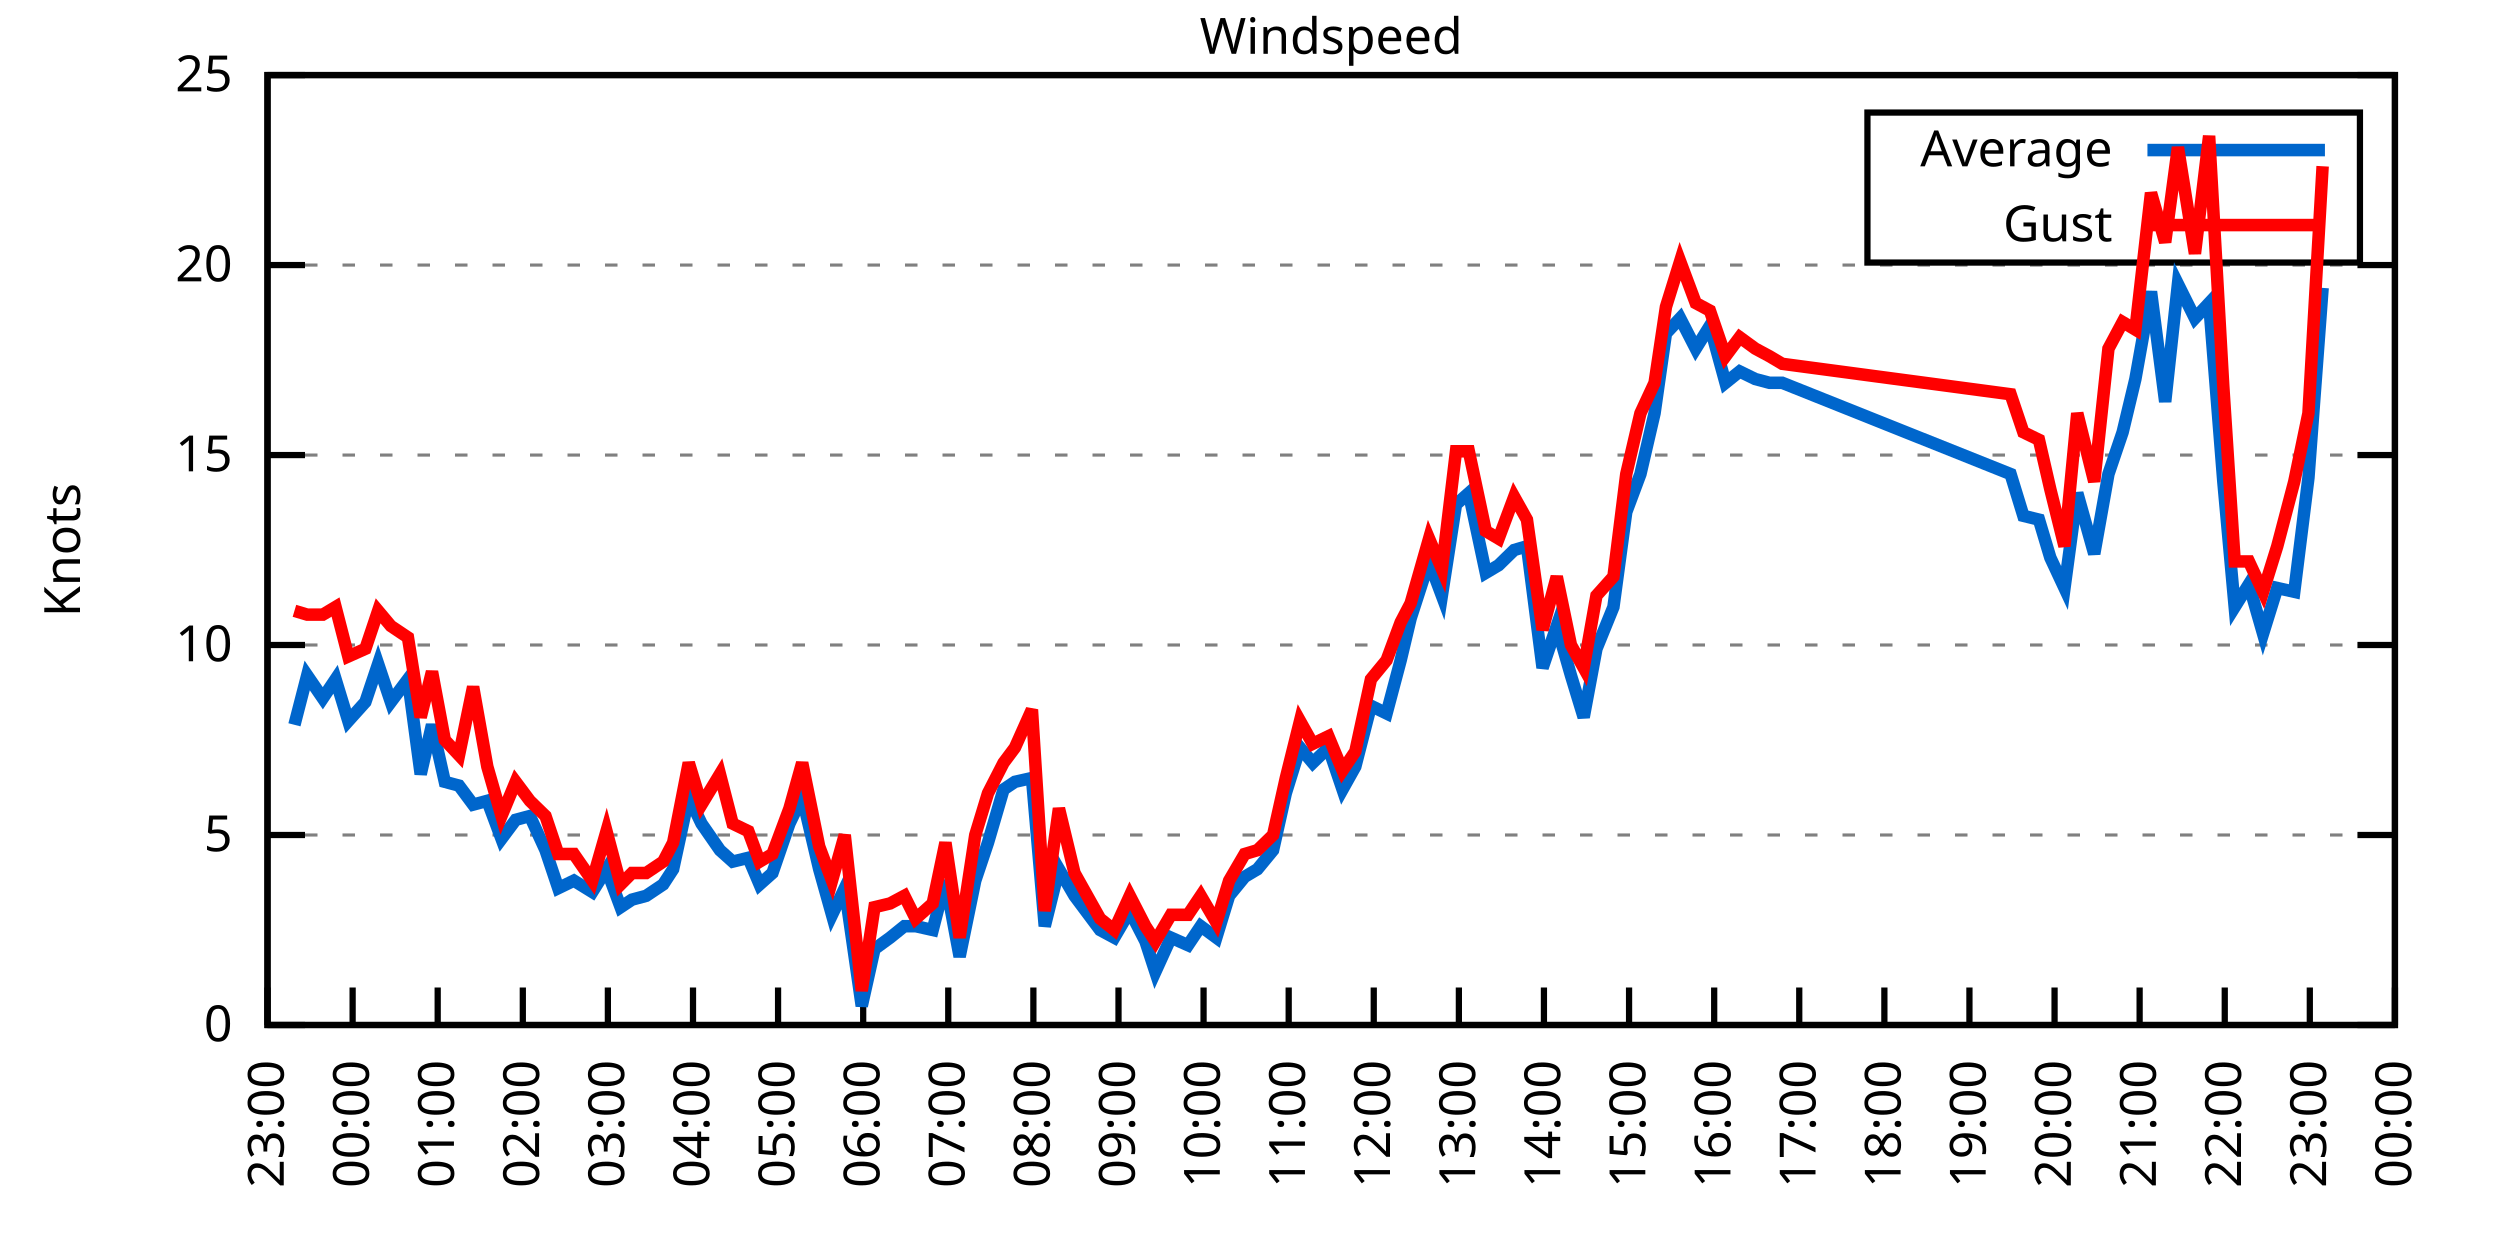
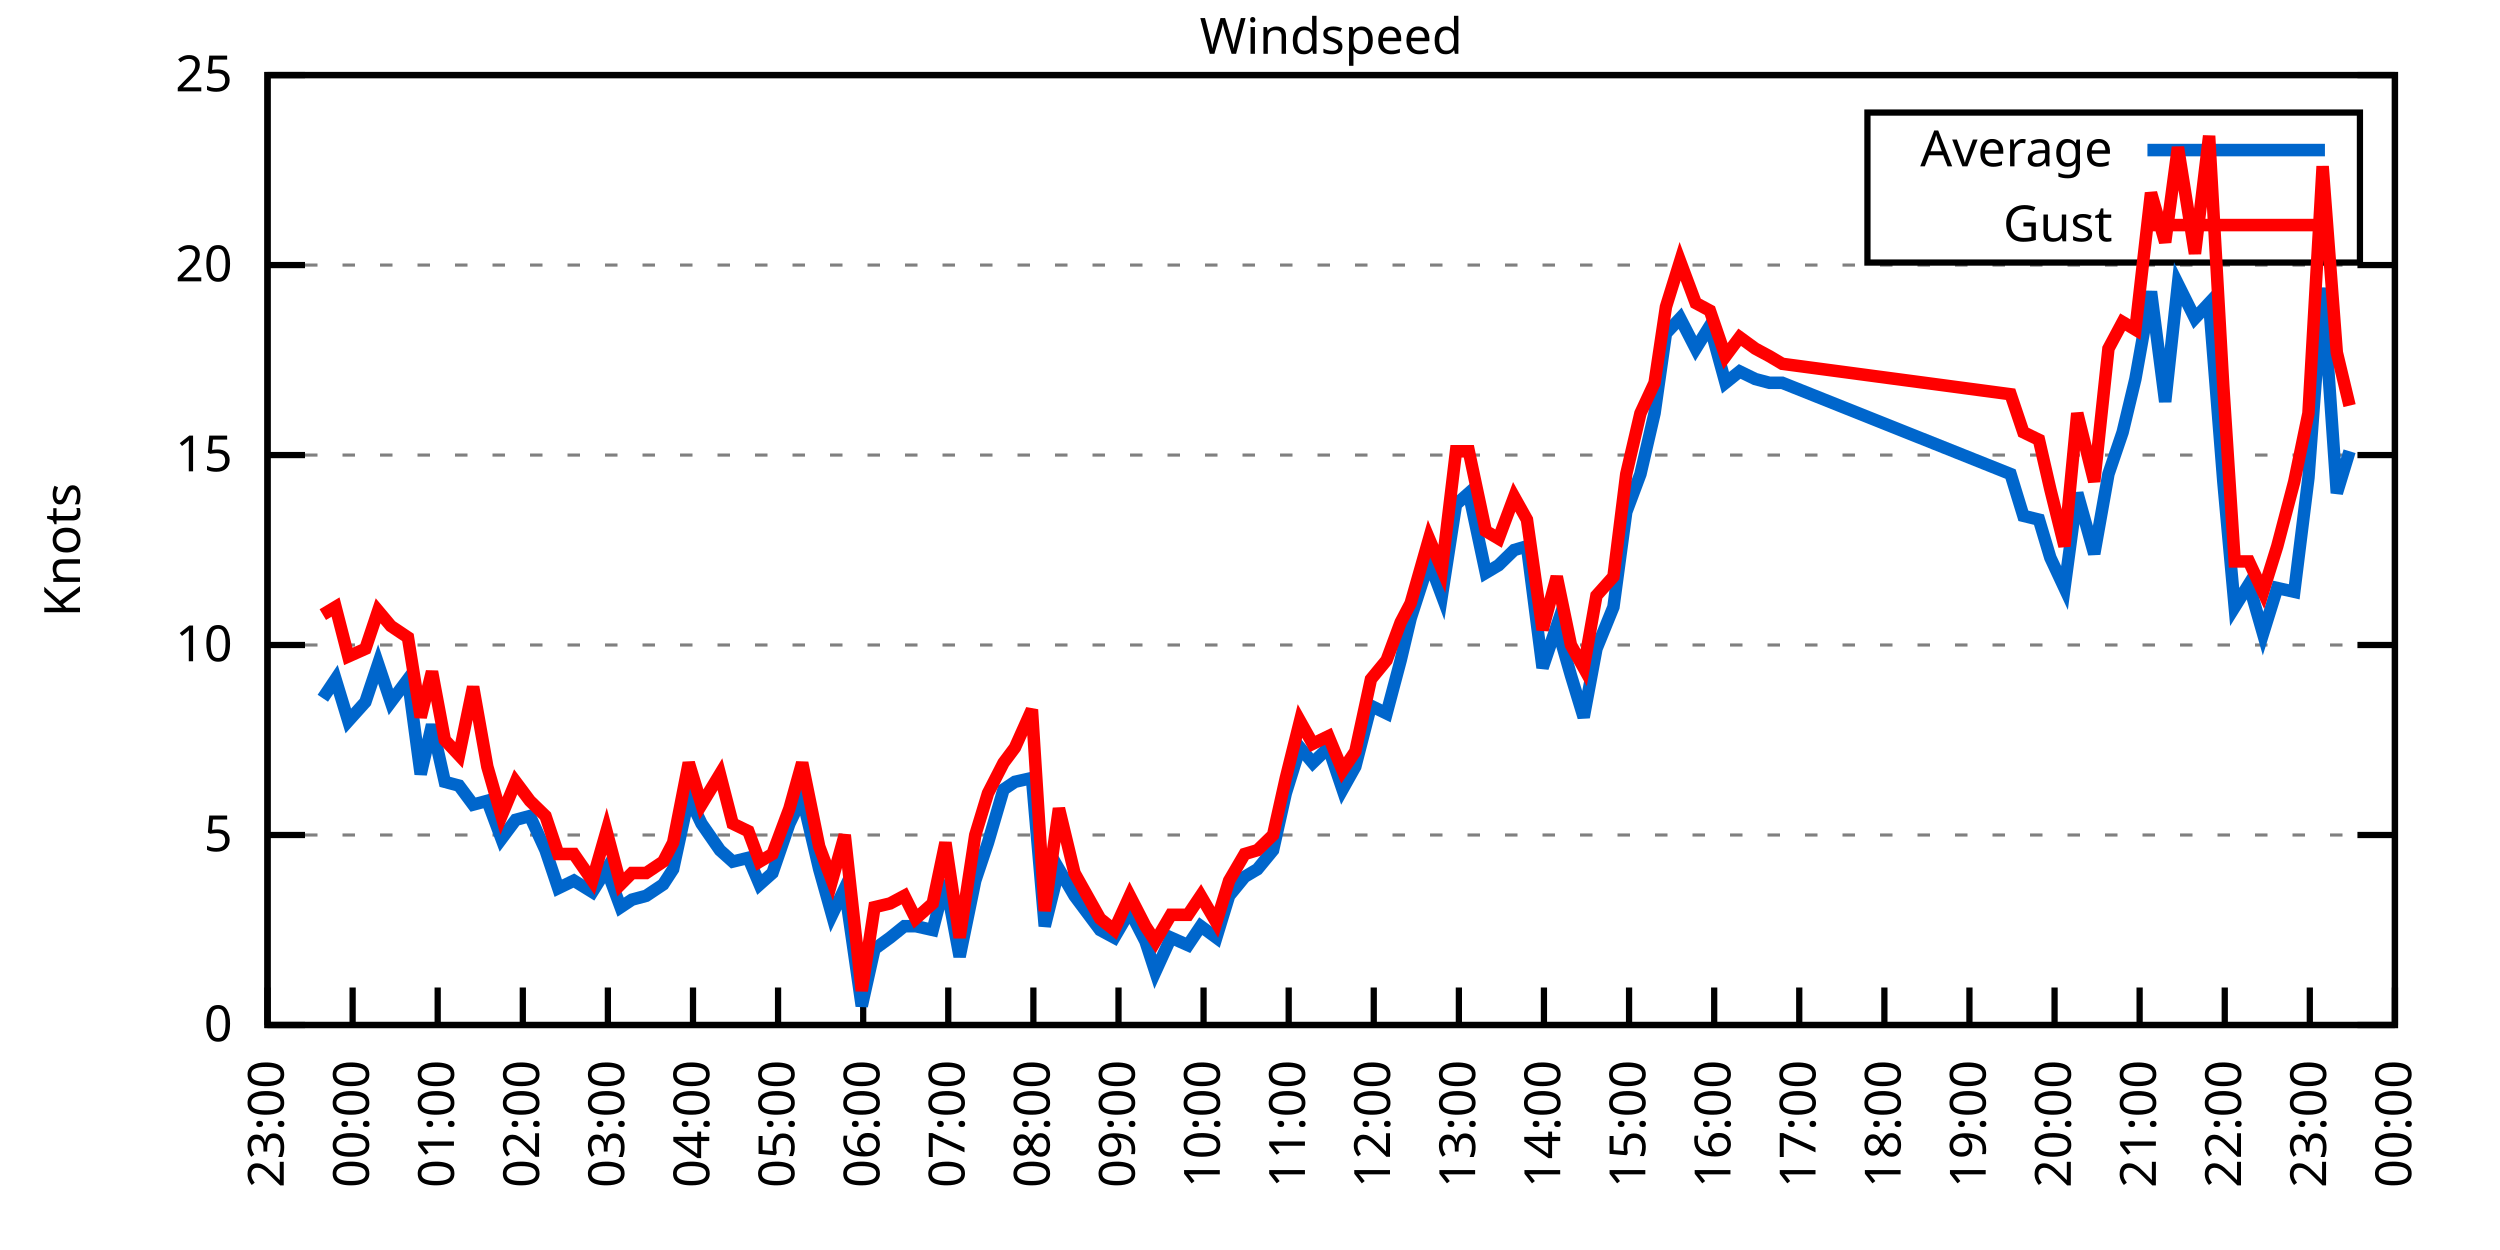
<svg xmlns="http://www.w3.org/2000/svg" xmlns:xlink="http://www.w3.org/1999/xlink" width="400" height="200" viewBox="0 0 400 200">
  <g id="gnuplot_canvas">
    <rect x="0" y="0" width="400" height="200" fill="none" />
    <defs>
      <circle id="gpDot" r="0.5" stroke-width="0.5" stroke="currentColor" />
      <path id="gpPt0" stroke-width="0.333" stroke="currentColor" d="M-1,0 h2 M0,-1 v2" />
      <path id="gpPt1" stroke-width="0.333" stroke="currentColor" d="M-1,-1 L1,1 M1,-1 L-1,1" />
      <path id="gpPt2" stroke-width="0.333" stroke="currentColor" d="M-1,0 L1,0 M0,-1 L0,1 M-1,-1 L1,1 M-1,1 L1,-1" />
      <rect id="gpPt3" stroke-width="0.333" stroke="currentColor" x="-1" y="-1" width="2" height="2" />
      <rect id="gpPt4" stroke-width="0.333" stroke="currentColor" fill="currentColor" x="-1" y="-1" width="2" height="2" />
      <circle id="gpPt5" stroke-width="0.333" stroke="currentColor" cx="0" cy="0" r="1" />
      <use xlink:href="#gpPt5" id="gpPt6" fill="currentColor" stroke="none" />
      <path id="gpPt7" stroke-width="0.333" stroke="currentColor" d="M0,-1.33 L-1.33,0.67 L1.33,0.67 z" />
      <use xlink:href="#gpPt7" id="gpPt8" fill="currentColor" stroke="none" />
      <use xlink:href="#gpPt7" id="gpPt9" stroke="currentColor" transform="rotate(180)" />
      <use xlink:href="#gpPt9" id="gpPt10" fill="currentColor" stroke="none" />
      <use xlink:href="#gpPt3" id="gpPt11" stroke="currentColor" transform="rotate(45)" />
      <use xlink:href="#gpPt11" id="gpPt12" fill="currentColor" stroke="none" />
      <path id="gpPt13" stroke-width="0.333" stroke="currentColor" d="M0,1.330 L1.265,0.411 L0.782,-1.067 L-0.782,-1.076 L-1.265,0.411 z" />
      <use xlink:href="#gpPt13" id="gpPt14" fill="currentColor" stroke="none" />
      <filter id="textbox" filterUnits="objectBoundingBox" x="0" y="0" height="1" width="1">
        <feFlood flood-color="white" flood-opacity="1" result="bgnd" />
        <feComposite in="SourceGraphic" in2="bgnd" operator="atop" />
      </filter>
      <filter id="greybox" filterUnits="objectBoundingBox" x="0" y="0" height="1" width="1">
        <feFlood flood-color="lightgrey" flood-opacity="1" result="grey" />
        <feComposite in="SourceGraphic" in2="grey" operator="atop" />
      </filter>
    </defs>
    <g fill="none" color="white" stroke="currentColor" stroke-width="1.00" stroke-linecap="butt" stroke-linejoin="miter">
</g>
    <g fill="none" color="black" stroke="currentColor" stroke-width="1.00" stroke-linecap="butt" stroke-linejoin="miter">
      <g stroke="none" shape-rendering="crispEdges">
        <polygon fill="rgb(255, 255, 255)" points="42.80,164.00 383.18,164.00 383.18,12.02 42.80,12.02 " />
      </g>
    </g>
    <g fill="none" color="black" stroke="currentColor" stroke-width="1.00" stroke-linecap="butt" stroke-linejoin="miter">
</g>
    <g fill="none" color="black" stroke="black" stroke-width="0.50" stroke-linecap="butt" stroke-linejoin="miter">
</g>
    <g fill="none" color="gray" stroke="currentColor" stroke-width="0.50" stroke-linecap="butt" stroke-linejoin="miter">
      <path stroke="gray" stroke-dasharray="2,4" class="gridline" d="M42.80,164.00 L383.19,164.00  " />
    </g>
    <g fill="none" color="gray" stroke="gray" stroke-width="1.00" stroke-linecap="butt" stroke-linejoin="miter">
</g>
    <g fill="none" color="black" stroke="currentColor" stroke-width="1.00" stroke-linecap="butt" stroke-linejoin="miter">
      <path stroke="black" d="M42.80,164.00 L48.80,164.00 M383.19,164.00 L377.19,164.00  " />
      <g transform="translate(37.20,166.60)" stroke="none" fill="black" font-family="Sans" font-size="8.00" text-anchor="end">
        <text>
          <tspan font-family="Sans"> 0</tspan>
        </text>
      </g>
    </g>
    <g fill="none" color="black" stroke="currentColor" stroke-width="1.00" stroke-linecap="butt" stroke-linejoin="miter">
</g>
    <g fill="none" color="black" stroke="black" stroke-width="0.50" stroke-linecap="butt" stroke-linejoin="miter">
</g>
    <g fill="none" color="gray" stroke="currentColor" stroke-width="0.50" stroke-linecap="butt" stroke-linejoin="miter">
      <path stroke="gray" stroke-dasharray="2,4" class="gridline" d="M42.80,133.60 L383.19,133.60  " />
    </g>
    <g fill="none" color="gray" stroke="gray" stroke-width="1.00" stroke-linecap="butt" stroke-linejoin="miter">
</g>
    <g fill="none" color="black" stroke="currentColor" stroke-width="1.00" stroke-linecap="butt" stroke-linejoin="miter">
      <path stroke="black" d="M42.80,133.60 L48.80,133.60 M383.19,133.60 L377.19,133.60  " />
      <g transform="translate(37.20,136.20)" stroke="none" fill="black" font-family="Sans" font-size="8.00" text-anchor="end">
        <text>
          <tspan font-family="Sans"> 5</tspan>
        </text>
      </g>
    </g>
    <g fill="none" color="black" stroke="currentColor" stroke-width="1.00" stroke-linecap="butt" stroke-linejoin="miter">
</g>
    <g fill="none" color="black" stroke="black" stroke-width="0.50" stroke-linecap="butt" stroke-linejoin="miter">
</g>
    <g fill="none" color="gray" stroke="currentColor" stroke-width="0.50" stroke-linecap="butt" stroke-linejoin="miter">
      <path stroke="gray" stroke-dasharray="2,4" class="gridline" d="M42.80,103.20 L383.19,103.20  " />
    </g>
    <g fill="none" color="gray" stroke="gray" stroke-width="1.00" stroke-linecap="butt" stroke-linejoin="miter">
</g>
    <g fill="none" color="black" stroke="currentColor" stroke-width="1.00" stroke-linecap="butt" stroke-linejoin="miter">
      <path stroke="black" d="M42.80,103.20 L48.80,103.20 M383.19,103.20 L377.19,103.20  " />
      <g transform="translate(37.20,105.80)" stroke="none" fill="black" font-family="Sans" font-size="8.00" text-anchor="end">
        <text>
          <tspan font-family="Sans"> 10</tspan>
        </text>
      </g>
    </g>
    <g fill="none" color="black" stroke="currentColor" stroke-width="1.00" stroke-linecap="butt" stroke-linejoin="miter">
</g>
    <g fill="none" color="black" stroke="black" stroke-width="0.50" stroke-linecap="butt" stroke-linejoin="miter">
</g>
    <g fill="none" color="gray" stroke="currentColor" stroke-width="0.50" stroke-linecap="butt" stroke-linejoin="miter">
      <path stroke="gray" stroke-dasharray="2,4" class="gridline" d="M42.80,72.81 L383.19,72.81  " />
    </g>
    <g fill="none" color="gray" stroke="gray" stroke-width="1.00" stroke-linecap="butt" stroke-linejoin="miter">
</g>
    <g fill="none" color="black" stroke="currentColor" stroke-width="1.00" stroke-linecap="butt" stroke-linejoin="miter">
      <path stroke="black" d="M42.80,72.81 L48.80,72.81 M383.19,72.81 L377.19,72.81  " />
      <g transform="translate(37.20,75.41)" stroke="none" fill="black" font-family="Sans" font-size="8.00" text-anchor="end">
        <text>
          <tspan font-family="Sans"> 15</tspan>
        </text>
      </g>
    </g>
    <g fill="none" color="black" stroke="currentColor" stroke-width="1.00" stroke-linecap="butt" stroke-linejoin="miter">
</g>
    <g fill="none" color="black" stroke="black" stroke-width="0.50" stroke-linecap="butt" stroke-linejoin="miter">
</g>
    <g fill="none" color="gray" stroke="currentColor" stroke-width="0.50" stroke-linecap="butt" stroke-linejoin="miter">
      <path stroke="gray" stroke-dasharray="2,4" class="gridline" d="M42.80,42.41 L383.19,42.41  " />
    </g>
    <g fill="none" color="gray" stroke="gray" stroke-width="1.00" stroke-linecap="butt" stroke-linejoin="miter">
</g>
    <g fill="none" color="black" stroke="currentColor" stroke-width="1.00" stroke-linecap="butt" stroke-linejoin="miter">
      <path stroke="black" d="M42.80,42.41 L48.80,42.41 M383.19,42.41 L377.19,42.41  " />
      <g transform="translate(37.20,45.01)" stroke="none" fill="black" font-family="Sans" font-size="8.00" text-anchor="end">
        <text>
          <tspan font-family="Sans"> 20</tspan>
        </text>
      </g>
    </g>
    <g fill="none" color="black" stroke="currentColor" stroke-width="1.00" stroke-linecap="butt" stroke-linejoin="miter">
</g>
    <g fill="none" color="black" stroke="black" stroke-width="0.50" stroke-linecap="butt" stroke-linejoin="miter">
</g>
    <g fill="none" color="gray" stroke="currentColor" stroke-width="0.50" stroke-linecap="butt" stroke-linejoin="miter">
      <path stroke="gray" stroke-dasharray="2,4" class="gridline" d="M42.80,12.01 L383.19,12.01  " />
    </g>
    <g fill="none" color="gray" stroke="gray" stroke-width="1.00" stroke-linecap="butt" stroke-linejoin="miter">
</g>
    <g fill="none" color="black" stroke="currentColor" stroke-width="1.00" stroke-linecap="butt" stroke-linejoin="miter">
      <path stroke="black" d="M42.80,12.01 L48.80,12.01 M383.19,12.01 L377.19,12.01  " />
      <g transform="translate(37.20,14.61)" stroke="none" fill="black" font-family="Sans" font-size="8.00" text-anchor="end">
        <text>
          <tspan font-family="Sans"> 25</tspan>
        </text>
      </g>
    </g>
    <g fill="none" color="black" stroke="currentColor" stroke-width="1.00" stroke-linecap="butt" stroke-linejoin="miter">
      <path stroke="black" d="M42.80,164.00 L42.80,158.00  " />
      <g transform="translate(45.40,169.60) rotate(270.00)" stroke="none" fill="black" font-family="Sans" font-size="8.00" text-anchor="end">
        <text>
          <tspan font-family="Sans">23:00</tspan>
        </text>
      </g>
    </g>
    <g fill="none" color="black" stroke="currentColor" stroke-width="1.00" stroke-linecap="butt" stroke-linejoin="miter">
      <path stroke="black" d="M56.42,164.00 L56.42,158.00  " />
      <g transform="translate(59.02,169.60) rotate(270.00)" stroke="none" fill="black" font-family="Sans" font-size="8.00" text-anchor="end">
        <text>
          <tspan font-family="Sans">00:00</tspan>
        </text>
      </g>
    </g>
    <g fill="none" color="black" stroke="currentColor" stroke-width="1.00" stroke-linecap="butt" stroke-linejoin="miter">
      <path stroke="black" d="M70.03,164.00 L70.03,158.00  " />
      <g transform="translate(72.63,169.60) rotate(270.00)" stroke="none" fill="black" font-family="Sans" font-size="8.00" text-anchor="end">
        <text>
          <tspan font-family="Sans">01:00</tspan>
        </text>
      </g>
    </g>
    <g fill="none" color="black" stroke="currentColor" stroke-width="1.00" stroke-linecap="butt" stroke-linejoin="miter">
      <path stroke="black" d="M83.65,164.00 L83.65,158.00  " />
      <g transform="translate(86.25,169.60) rotate(270.00)" stroke="none" fill="black" font-family="Sans" font-size="8.00" text-anchor="end">
        <text>
          <tspan font-family="Sans">02:00</tspan>
        </text>
      </g>
    </g>
    <g fill="none" color="black" stroke="currentColor" stroke-width="1.00" stroke-linecap="butt" stroke-linejoin="miter">
      <path stroke="black" d="M97.26,164.00 L97.26,158.00  " />
      <g transform="translate(99.86,169.60) rotate(270.00)" stroke="none" fill="black" font-family="Sans" font-size="8.00" text-anchor="end">
        <text>
          <tspan font-family="Sans">03:00</tspan>
        </text>
      </g>
    </g>
    <g fill="none" color="black" stroke="currentColor" stroke-width="1.00" stroke-linecap="butt" stroke-linejoin="miter">
      <path stroke="black" d="M110.88,164.00 L110.88,158.00  " />
      <g transform="translate(113.48,169.60) rotate(270.00)" stroke="none" fill="black" font-family="Sans" font-size="8.00" text-anchor="end">
        <text>
          <tspan font-family="Sans">04:00</tspan>
        </text>
      </g>
    </g>
    <g fill="none" color="black" stroke="currentColor" stroke-width="1.00" stroke-linecap="butt" stroke-linejoin="miter">
      <path stroke="black" d="M124.49,164.00 L124.49,158.00  " />
      <g transform="translate(127.09,169.60) rotate(270.00)" stroke="none" fill="black" font-family="Sans" font-size="8.00" text-anchor="end">
        <text>
          <tspan font-family="Sans">05:00</tspan>
        </text>
      </g>
    </g>
    <g fill="none" color="black" stroke="currentColor" stroke-width="1.00" stroke-linecap="butt" stroke-linejoin="miter">
      <path stroke="black" d="M138.11,164.00 L138.11,158.00  " />
      <g transform="translate(140.71,169.60) rotate(270.00)" stroke="none" fill="black" font-family="Sans" font-size="8.00" text-anchor="end">
        <text>
          <tspan font-family="Sans">06:00</tspan>
        </text>
      </g>
    </g>
    <g fill="none" color="black" stroke="currentColor" stroke-width="1.00" stroke-linecap="butt" stroke-linejoin="miter">
      <path stroke="black" d="M151.72,164.00 L151.72,158.00  " />
      <g transform="translate(154.32,169.60) rotate(270.00)" stroke="none" fill="black" font-family="Sans" font-size="8.00" text-anchor="end">
        <text>
          <tspan font-family="Sans">07:00</tspan>
        </text>
      </g>
    </g>
    <g fill="none" color="black" stroke="currentColor" stroke-width="1.00" stroke-linecap="butt" stroke-linejoin="miter">
      <path stroke="black" d="M165.34,164.00 L165.34,158.00  " />
      <g transform="translate(167.94,169.60) rotate(270.00)" stroke="none" fill="black" font-family="Sans" font-size="8.00" text-anchor="end">
        <text>
          <tspan font-family="Sans">08:00</tspan>
        </text>
      </g>
    </g>
    <g fill="none" color="black" stroke="currentColor" stroke-width="1.00" stroke-linecap="butt" stroke-linejoin="miter">
      <path stroke="black" d="M178.96,164.00 L178.96,158.00  " />
      <g transform="translate(181.56,169.60) rotate(270.00)" stroke="none" fill="black" font-family="Sans" font-size="8.00" text-anchor="end">
        <text>
          <tspan font-family="Sans">09:00</tspan>
        </text>
      </g>
    </g>
    <g fill="none" color="black" stroke="currentColor" stroke-width="1.00" stroke-linecap="butt" stroke-linejoin="miter">
      <path stroke="black" d="M192.57,164.00 L192.57,158.00  " />
      <g transform="translate(195.17,169.60) rotate(270.00)" stroke="none" fill="black" font-family="Sans" font-size="8.00" text-anchor="end">
        <text>
          <tspan font-family="Sans">10:00</tspan>
        </text>
      </g>
    </g>
    <g fill="none" color="black" stroke="currentColor" stroke-width="1.00" stroke-linecap="butt" stroke-linejoin="miter">
      <path stroke="black" d="M206.19,164.00 L206.19,158.00  " />
      <g transform="translate(208.79,169.60) rotate(270.00)" stroke="none" fill="black" font-family="Sans" font-size="8.00" text-anchor="end">
        <text>
          <tspan font-family="Sans">11:00</tspan>
        </text>
      </g>
    </g>
    <g fill="none" color="black" stroke="currentColor" stroke-width="1.00" stroke-linecap="butt" stroke-linejoin="miter">
      <path stroke="black" d="M219.80,164.00 L219.80,158.00  " />
      <g transform="translate(222.40,169.60) rotate(270.00)" stroke="none" fill="black" font-family="Sans" font-size="8.00" text-anchor="end">
        <text>
          <tspan font-family="Sans">12:00</tspan>
        </text>
      </g>
    </g>
    <g fill="none" color="black" stroke="currentColor" stroke-width="1.00" stroke-linecap="butt" stroke-linejoin="miter">
      <path stroke="black" d="M233.42,164.00 L233.42,158.00  " />
      <g transform="translate(236.02,169.60) rotate(270.00)" stroke="none" fill="black" font-family="Sans" font-size="8.00" text-anchor="end">
        <text>
          <tspan font-family="Sans">13:00</tspan>
        </text>
      </g>
    </g>
    <g fill="none" color="black" stroke="currentColor" stroke-width="1.00" stroke-linecap="butt" stroke-linejoin="miter">
      <path stroke="black" d="M247.03,164.00 L247.03,158.00  " />
      <g transform="translate(249.63,169.60) rotate(270.00)" stroke="none" fill="black" font-family="Sans" font-size="8.00" text-anchor="end">
        <text>
          <tspan font-family="Sans">14:00</tspan>
        </text>
      </g>
    </g>
    <g fill="none" color="black" stroke="currentColor" stroke-width="1.00" stroke-linecap="butt" stroke-linejoin="miter">
      <path stroke="black" d="M260.65,164.00 L260.65,158.00  " />
      <g transform="translate(263.25,169.60) rotate(270.00)" stroke="none" fill="black" font-family="Sans" font-size="8.00" text-anchor="end">
        <text>
          <tspan font-family="Sans">15:00</tspan>
        </text>
      </g>
    </g>
    <g fill="none" color="black" stroke="currentColor" stroke-width="1.00" stroke-linecap="butt" stroke-linejoin="miter">
      <path stroke="black" d="M274.27,164.00 L274.27,158.00  " />
      <g transform="translate(276.87,169.60) rotate(270.00)" stroke="none" fill="black" font-family="Sans" font-size="8.00" text-anchor="end">
        <text>
          <tspan font-family="Sans">16:00</tspan>
        </text>
      </g>
    </g>
    <g fill="none" color="black" stroke="currentColor" stroke-width="1.00" stroke-linecap="butt" stroke-linejoin="miter">
      <path stroke="black" d="M287.88,164.00 L287.88,158.00  " />
      <g transform="translate(290.48,169.60) rotate(270.00)" stroke="none" fill="black" font-family="Sans" font-size="8.00" text-anchor="end">
        <text>
          <tspan font-family="Sans">17:00</tspan>
        </text>
      </g>
    </g>
    <g fill="none" color="black" stroke="currentColor" stroke-width="1.00" stroke-linecap="butt" stroke-linejoin="miter">
      <path stroke="black" d="M301.50,164.00 L301.50,158.00  " />
      <g transform="translate(304.10,169.60) rotate(270.00)" stroke="none" fill="black" font-family="Sans" font-size="8.00" text-anchor="end">
        <text>
          <tspan font-family="Sans">18:00</tspan>
        </text>
      </g>
    </g>
    <g fill="none" color="black" stroke="currentColor" stroke-width="1.00" stroke-linecap="butt" stroke-linejoin="miter">
      <path stroke="black" d="M315.11,164.00 L315.11,158.00  " />
      <g transform="translate(317.71,169.60) rotate(270.00)" stroke="none" fill="black" font-family="Sans" font-size="8.00" text-anchor="end">
        <text>
          <tspan font-family="Sans">19:00</tspan>
        </text>
      </g>
    </g>
    <g fill="none" color="black" stroke="currentColor" stroke-width="1.00" stroke-linecap="butt" stroke-linejoin="miter">
      <path stroke="black" d="M328.73,164.00 L328.73,158.00  " />
      <g transform="translate(331.33,169.60) rotate(270.00)" stroke="none" fill="black" font-family="Sans" font-size="8.00" text-anchor="end">
        <text>
          <tspan font-family="Sans">20:00</tspan>
        </text>
      </g>
    </g>
    <g fill="none" color="black" stroke="currentColor" stroke-width="1.00" stroke-linecap="butt" stroke-linejoin="miter">
      <path stroke="black" d="M342.34,164.00 L342.34,158.00  " />
      <g transform="translate(344.94,169.60) rotate(270.00)" stroke="none" fill="black" font-family="Sans" font-size="8.00" text-anchor="end">
        <text>
          <tspan font-family="Sans">21:00</tspan>
        </text>
      </g>
    </g>
    <g fill="none" color="black" stroke="currentColor" stroke-width="1.00" stroke-linecap="butt" stroke-linejoin="miter">
      <path stroke="black" d="M355.96,164.00 L355.96,158.00  " />
      <g transform="translate(358.56,169.60) rotate(270.00)" stroke="none" fill="black" font-family="Sans" font-size="8.00" text-anchor="end">
        <text>
          <tspan font-family="Sans">22:00</tspan>
        </text>
      </g>
    </g>
    <g fill="none" color="black" stroke="currentColor" stroke-width="1.00" stroke-linecap="butt" stroke-linejoin="miter">
      <path stroke="black" d="M369.57,164.00 L369.57,158.00  " />
      <g transform="translate(372.17,169.60) rotate(270.00)" stroke="none" fill="black" font-family="Sans" font-size="8.00" text-anchor="end">
        <text>
          <tspan font-family="Sans">23:00</tspan>
        </text>
      </g>
    </g>
    <g fill="none" color="black" stroke="currentColor" stroke-width="1.00" stroke-linecap="butt" stroke-linejoin="miter">
      <path stroke="black" d="M383.19,164.00 L383.19,158.00  " />
      <g transform="translate(385.79,169.60) rotate(270.00)" stroke="none" fill="black" font-family="Sans" font-size="8.00" text-anchor="end">
        <text>
          <tspan font-family="Sans">00:00</tspan>
        </text>
      </g>
    </g>
    <g fill="none" color="black" stroke="currentColor" stroke-width="1.00" stroke-linecap="butt" stroke-linejoin="miter">
</g>
    <g fill="none" color="black" stroke="currentColor" stroke-width="1.00" stroke-linecap="butt" stroke-linejoin="miter">
      <path stroke="black" d="M42.80,12.01 L42.80,164.00 L383.19,164.00 L383.19,12.01 L42.80,12.01 Z  " />
    </g>
    <g fill="none" color="black" stroke="currentColor" stroke-width="1.00" stroke-linecap="butt" stroke-linejoin="miter">
</g>
    <g fill="none" color="black" stroke="currentColor" stroke-width="1.00" stroke-linecap="butt" stroke-linejoin="miter">
      <path stroke="black" d="M298.79,42.01 L298.79,18.01 L377.59,18.01 L377.59,42.01 L298.79,42.01 Z  " />
    </g>
    <g id="Windspeed_plot_1">
      <g fill="none" color="white" stroke="black" stroke-width="2.00" stroke-linecap="butt" stroke-linejoin="miter">
</g>
      <g fill="none" color="black" stroke="currentColor" stroke-width="2.00" stroke-linecap="butt" stroke-linejoin="miter">
        <g transform="translate(337.99,26.61)" stroke="none" fill="black" font-family="Sans" font-size="8.00" text-anchor="end">
          <text>
            <tspan font-family="Sans">Average</tspan>
          </text>
        </g>
      </g>
      <g fill="none" color="black" stroke="currentColor" stroke-width="2.00" stroke-linecap="butt" stroke-linejoin="miter">
-         <path stroke="rgb(  0, 102, 204)" d="M343.59,24.01 L371.99,24.01 M47.11,115.97 L49.15,108.07 L51.65,111.72 L53.69,108.68 L55.73,115.36 L58.46,112.32   L60.50,106.24 L62.54,112.32 L65.27,108.68 L67.31,123.87 L69.12,115.97 L71.17,125.09 L73.44,125.70 L75.70,128.74   L77.97,128.13 L80.24,134.21 L82.51,131.17 L84.78,130.56 L87.28,136.03 L89.32,142.11 L91.82,140.90 L94.77,142.72   L97.04,139.07 L99.30,145.15 L101.12,143.94 L103.39,143.33 L106.11,141.51 L107.70,139.07 L110.20,127.52 L112.24,131.78   L115.19,136.03 L117.23,137.86 L119.73,137.25 L121.54,141.51 L123.59,139.68 L126.31,131.78 L128.35,127.52 L131.07,139.07   L133.12,146.37 L135.16,142.11 L137.88,160.96 L139.92,151.84 L142.42,150.02 L144.69,148.19 L146.51,148.19 L149.23,148.80   L151.27,140.90 L153.54,153.06 L156.04,140.90 L158.08,134.82 L160.57,126.31 L162.39,125.09 L165.11,124.48 L167.16,148.19   L169.43,139.07 L171.92,143.33 L176.01,148.80 L178.28,150.02 L180.77,145.76 L183.27,150.62 L184.86,155.49 L187.35,150.02   L190.08,151.23 L192.12,148.19 L194.61,150.02 L196.66,143.33 L199.15,140.29 L201.19,139.07 L203.69,136.03 L205.73,126.91   L208.00,119.62 L210.04,122.05 L212.54,119.62 L214.81,126.31 L216.85,122.66 L219.35,112.93 L221.85,114.15 L224.11,105.64   L225.70,98.95 L228.65,89.83 L230.70,95.30 L232.96,80.71 L235.01,78.89 L237.73,91.65 L239.77,90.44 L242.27,88.00   L244.31,87.40 L246.81,106.85 L249.08,100.16 L251.35,108.07 L253.39,114.76 L255.43,103.81 L258.15,97.12 L260.20,81.93   L262.47,75.85 L264.73,66.12 L266.55,53.35 L268.82,50.92 L271.32,55.78 L273.58,52.14 L276.08,61.25 L278.35,59.43   L280.85,60.65 L283.12,61.25 L285.16,61.25 L321.69,75.85 L323.74,82.53 L326.23,83.14 L328.05,89.22 L330.32,94.08   L332.36,78.89 L335.08,88.61 L337.35,75.85 L339.62,69.16 L341.66,60.65 L344.16,46.66 L346.43,64.29 L348.47,45.45   L351.19,50.92 L353.46,48.49 L355.73,77.06 L357.55,97.12 L359.82,93.48 L362.09,101.38 L364.36,94.08 L367.08,94.69   L369.35,76.45 L371.62,46.06  " />
+         <path stroke="rgb(  0, 102, 204)" d="M343.59,24.01 L371.99,24.01 M51.65,111.72 L53.69,108.68 L55.73,115.36 L58.46,112.32 L60.50,106.24 L62.54,112.32   L65.27,108.68 L67.31,123.87 L69.12,115.97 L71.17,125.09 L73.44,125.70 L75.70,128.74 L77.97,128.13 L80.24,134.21   L82.51,131.17 L84.78,130.56 L87.28,136.03 L89.32,142.11 L91.82,140.90 L94.77,142.72 L97.04,139.07 L99.30,145.15   L101.12,143.94 L103.39,143.33 L106.11,141.51 L107.70,139.07 L110.20,127.52 L112.24,131.78 L115.19,136.03 L117.23,137.86   L119.73,137.25 L121.54,141.51 L123.59,139.68 L126.31,131.78 L128.35,127.52 L131.07,139.07 L133.12,146.37 L135.16,142.11   L137.88,160.96 L139.92,151.84 L142.42,150.02 L144.69,148.19 L146.51,148.19 L149.23,148.80 L151.27,140.90 L153.54,153.06   L156.04,140.90 L158.08,134.82 L160.57,126.31 L162.39,125.09 L165.11,124.48 L167.16,148.19 L169.43,139.07 L171.92,143.33   L176.01,148.80 L178.28,150.02 L180.77,145.76 L183.27,150.62 L184.86,155.49 L187.35,150.02 L190.08,151.23 L192.12,148.19   L194.61,150.02 L196.66,143.33 L199.15,140.29 L201.19,139.07 L203.69,136.03 L205.73,126.91 L208.00,119.62 L210.04,122.05   L212.54,119.62 L214.81,126.31 L216.85,122.66 L219.35,112.93 L221.85,114.15 L224.11,105.64 L225.70,98.95 L228.65,89.83   L230.70,95.30 L232.96,80.71 L235.01,78.89 L237.73,91.65 L239.77,90.44 L242.27,88.00 L244.31,87.40 L246.81,106.85   L249.08,100.16 L251.35,108.07 L253.39,114.76 L255.43,103.81 L258.15,97.12 L260.20,81.93 L262.47,75.85 L264.73,66.12   L266.55,53.35 L268.82,50.92 L271.32,55.78 L273.58,52.14 L276.08,61.25 L278.35,59.43 L280.85,60.65 L283.12,61.25   L285.16,61.25 L321.69,75.85 L323.74,82.53 L326.23,83.14 L328.05,89.22 L330.32,94.08 L332.36,78.89 L335.08,88.61   L337.35,75.85 L339.62,69.16 L341.66,60.65 L344.16,46.66 L346.43,64.29 L348.47,45.45 L351.19,50.92 L353.46,48.49   L355.73,77.06 L357.55,97.12 L359.82,93.48 L362.09,101.38 L364.36,94.08 L367.08,94.69 L369.35,76.45 L371.62,46.06   L373.89,78.89 L375.93,72.20  " />
      </g>
    </g>
    <g id="Windspeed_plot_2">
      <g fill="none" color="black" stroke="currentColor" stroke-width="2.00" stroke-linecap="butt" stroke-linejoin="miter">
        <g transform="translate(337.99,38.61)" stroke="none" fill="black" font-family="Sans" font-size="8.00" text-anchor="end">
          <text>
            <tspan font-family="Sans">Gust</tspan>
          </text>
        </g>
      </g>
      <g fill="none" color="black" stroke="currentColor" stroke-width="2.00" stroke-linecap="butt" stroke-linejoin="miter">
-         <path stroke="rgb(255,   0,   0)" d="M343.59,36.01 L371.99,36.01 M47.11,97.73 L49.15,98.34 L51.65,98.34 L53.69,97.12 L55.73,105.03 L58.46,103.81   L60.50,97.73 L62.54,100.16 L65.27,101.99 L67.31,114.76 L69.12,107.46 L71.17,118.40 L73.44,120.83 L75.70,109.89   L77.97,122.66 L80.24,130.56 L82.51,125.09 L84.78,128.13 L87.28,130.56 L89.32,136.64 L91.82,136.64 L94.77,140.90   L97.04,132.99 L99.30,141.51 L101.12,139.68 L103.39,139.68 L106.11,137.86 L107.70,134.82 L110.20,122.05 L112.24,128.74   L115.19,123.87 L117.23,131.78 L119.73,132.99 L121.54,137.86 L123.59,136.64 L126.31,129.35 L128.35,122.05 L131.07,135.43   L133.12,140.90 L135.16,133.60 L137.88,158.53 L139.92,145.15 L142.42,144.55 L144.69,143.33 L146.51,146.98 L149.23,144.55   L151.27,134.82 L153.54,150.02 L156.04,133.60 L158.08,126.91 L160.57,122.05 L162.39,119.62 L165.11,113.54 L167.16,145.76   L169.43,129.35 L171.92,139.68 L176.01,146.98 L178.28,148.80 L180.77,143.33 L183.27,148.19 L184.86,150.62 L187.35,146.37   L190.08,146.37 L192.12,143.33 L194.61,147.59 L196.66,140.90 L199.15,136.64 L201.19,136.03 L203.69,133.60 L205.73,124.48   L208.00,115.36 L210.04,119.01 L212.54,117.80 L214.81,123.27 L216.85,120.23 L219.35,108.68 L221.85,105.64 L224.11,99.56   L225.70,96.52 L228.65,86.18 L230.70,91.04 L232.96,72.20 L235.01,72.20 L237.73,84.97 L239.77,86.18 L242.27,79.49   L244.31,83.14 L246.81,100.77 L249.08,92.26 L251.35,103.20 L253.39,106.85 L255.43,95.30 L258.15,92.26 L260.20,75.85   L262.47,66.12 L264.73,61.25 L266.55,49.10 L268.82,41.80 L271.32,48.49 L273.58,49.70 L276.08,57.00 L278.35,53.96   L280.85,55.78 L283.12,57.00 L285.16,58.21 L321.69,63.08 L323.74,69.16 L326.23,70.37 L328.05,78.28 L330.32,87.40   L332.36,66.12 L335.08,77.06 L337.35,55.78 L339.62,51.53 L341.66,52.74 L344.16,30.86 L346.43,38.76 L348.47,23.56   L351.19,40.58 L353.46,21.74 L355.73,61.86 L357.55,89.83 L359.82,89.83 L362.09,94.69 L364.36,87.40 L367.08,77.06   L369.35,66.12 L371.62,26.60  " />
+         <path stroke="rgb(255,   0,   0)" d="M343.59,36.01 L371.99,36.01 M51.65,98.34 L53.69,97.12 L55.73,105.03 L58.46,103.81 L60.50,97.73 L62.54,100.16   L65.27,101.99 L67.31,114.76 L69.12,107.46 L71.17,118.40 L73.44,120.83 L75.70,109.89 L77.97,122.66 L80.24,130.56   L82.51,125.09 L84.78,128.13 L87.28,130.56 L89.32,136.64 L91.82,136.64 L94.77,140.90 L97.04,132.99 L99.30,141.51   L101.12,139.68 L103.39,139.68 L106.11,137.86 L107.70,134.82 L110.20,122.05 L112.24,128.74 L115.19,123.87 L117.23,131.78   L119.73,132.99 L121.54,137.86 L123.59,136.64 L126.31,129.35 L128.35,122.05 L131.07,135.43 L133.12,140.90 L135.16,133.60   L137.88,158.53 L139.92,145.15 L142.42,144.55 L144.69,143.33 L146.51,146.98 L149.23,144.55 L151.27,134.82 L153.54,150.02   L156.04,133.60 L158.08,126.91 L160.57,122.05 L162.39,119.62 L165.11,113.54 L167.16,145.76 L169.43,129.35 L171.92,139.68   L176.01,146.98 L178.28,148.80 L180.77,143.33 L183.27,148.19 L184.86,150.62 L187.35,146.37 L190.08,146.37 L192.12,143.33   L194.61,147.59 L196.66,140.90 L199.15,136.64 L201.19,136.03 L203.69,133.60 L205.73,124.48 L208.00,115.36 L210.04,119.01   L212.54,117.80 L214.81,123.27 L216.85,120.23 L219.35,108.68 L221.85,105.64 L224.11,99.56 L225.70,96.52 L228.65,86.18   L230.70,91.04 L232.96,72.20 L235.01,72.20 L237.73,84.97 L239.77,86.18 L242.27,79.49 L244.31,83.14 L246.81,100.77   L249.08,92.26 L251.35,103.20 L253.39,106.85 L255.43,95.30 L258.15,92.26 L260.20,75.85 L262.47,66.12 L264.73,61.25   L266.55,49.10 L268.82,41.80 L271.32,48.49 L273.58,49.70 L276.08,57.00 L278.35,53.96 L280.85,55.78 L283.12,57.00   L285.16,58.21 L321.69,63.08 L323.74,69.16 L326.23,70.37 L328.05,78.28 L330.32,87.40 L332.36,66.12 L335.08,77.06   L337.35,55.78 L339.62,51.53 L341.66,52.74 L344.16,30.86 L346.43,38.76 L348.47,23.56 L351.19,40.58 L353.46,21.74   L355.73,61.86 L357.55,89.83 L359.82,89.83 L362.09,94.69 L364.36,87.40 L367.08,77.06 L369.35,66.12 L371.62,26.60   L373.89,56.39 L375.93,64.90  " />
      </g>
    </g>
    <g fill="none" color="black" stroke="currentColor" stroke-width="2.00" stroke-linecap="butt" stroke-linejoin="miter">
</g>
    <g fill="none" color="black" stroke="black" stroke-width="1.00" stroke-linecap="butt" stroke-linejoin="miter">
</g>
    <g fill="none" color="black" stroke="currentColor" stroke-width="1.00" stroke-linecap="butt" stroke-linejoin="miter">
      <path stroke="black" d="M42.80,12.01 L42.80,164.00 L383.19,164.00 L383.19,12.01 L42.80,12.01 Z  " />
      <g transform="translate(12.80,88.01) rotate(270.00)" stroke="none" fill="black" font-family="Sans" font-size="8.00" text-anchor="middle">
        <text>
          <tspan font-family="Sans">Knots</tspan>
        </text>
      </g>
    </g>
    <g fill="none" color="black" stroke="currentColor" stroke-width="1.00" stroke-linecap="butt" stroke-linejoin="miter">
</g>
    <g fill="none" color="black" stroke="currentColor" stroke-width="1.00" stroke-linecap="butt" stroke-linejoin="miter">
      <g transform="translate(212.99,8.61)" stroke="none" fill="black" font-family="Sans" font-size="8.00" text-anchor="middle">
        <text>
          <tspan font-family="Sans">Windspeed</tspan>
        </text>
      </g>
    </g>
    <g fill="none" color="black" stroke="currentColor" stroke-width="1.00" stroke-linecap="butt" stroke-linejoin="miter">
</g>
  </g>
</svg>
